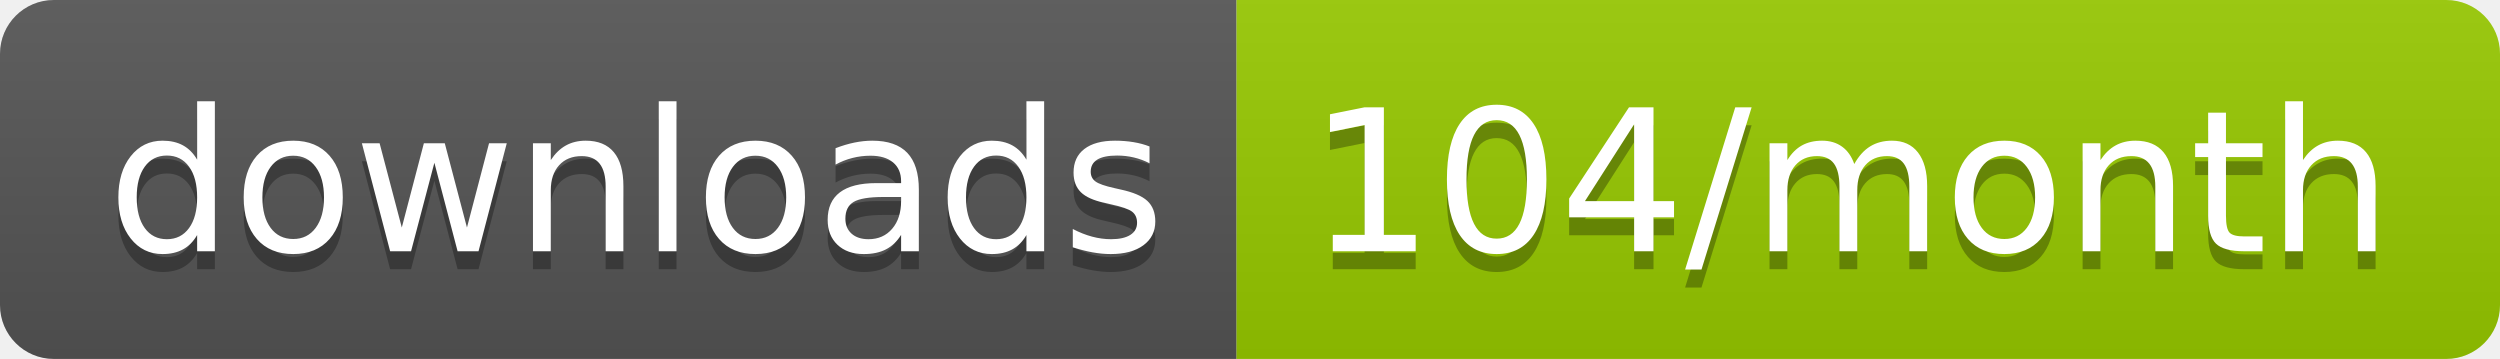
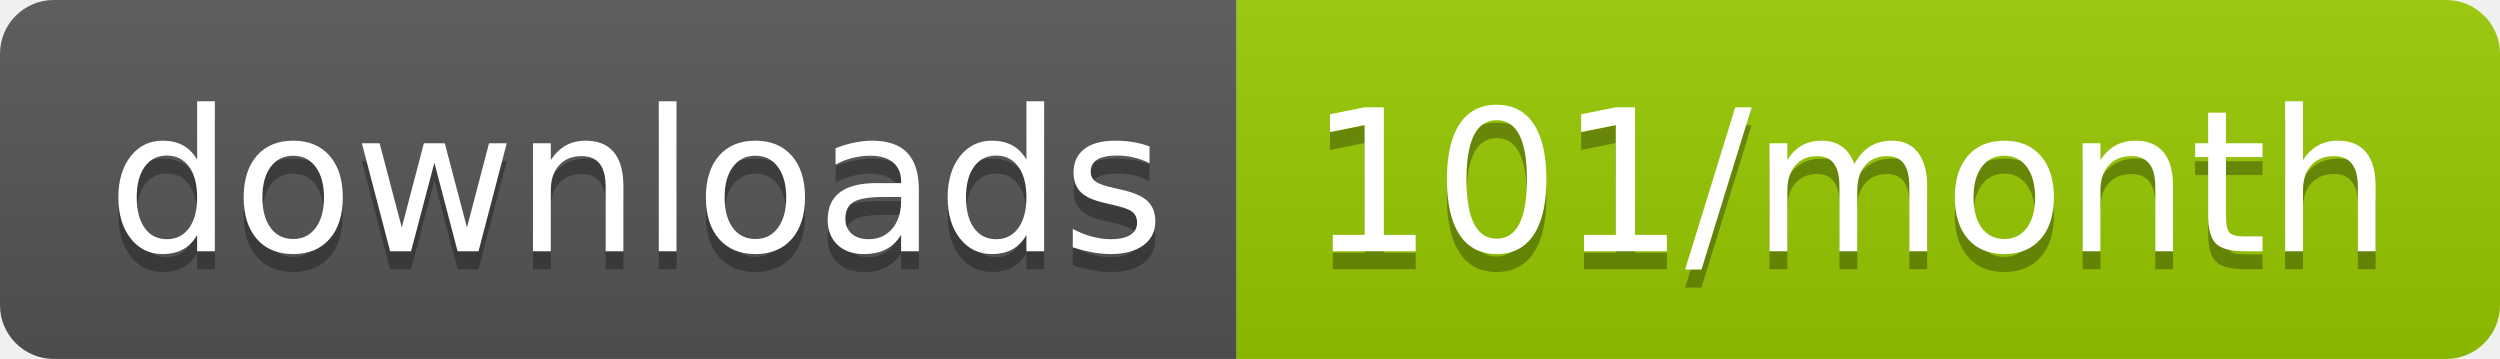
<svg xmlns="http://www.w3.org/2000/svg" width="139.3" height="20">
  <linearGradient id="smooth" x2="0" y2="100%">
    <stop offset="0" stop-color="#bbb" stop-opacity=".1" />
    <stop offset="1" stop-opacity=".1" />
  </linearGradient>
  <clipPath id="round">
    <rect width="139.3" height="20" rx="3" fill="#fff" />
  </clipPath>
  <g clip-path="url(#round)">
    <rect width="68.9" height="20" fill="#555" />
    <rect x="68.9" width="70.4" height="20" fill="#97CA00" />
    <rect width="139.3" height="20" fill="url(#smooth)" />
  </g>
  <g fill="#fff" text-anchor="middle" font-family="DejaVu Sans,Verdana,Geneva,sans-serif" font-size="110">
    <text x="354.5" y="150" fill="#010101" fill-opacity=".3" transform="scale(0.1)" textLength="589.0" lengthAdjust="spacing">downloads</text>
    <text x="354.5" y="140" transform="scale(0.1)" textLength="589.0" lengthAdjust="spacing">downloads</text>
-     <text x="1031.0" y="150" fill="#010101" fill-opacity=".3" transform="scale(0.1)" textLength="604.0" lengthAdjust="spacing">104/month</text>
-     <text x="1031.0" y="140" transform="scale(0.1)" textLength="604.0" lengthAdjust="spacing">104/month</text>
+     <text x="1031.0" y="150" fill="#010101" fill-opacity=".3" transform="scale(0.1)" textLength="604.0" lengthAdjust="spacing">101/month</text>
+     <text x="1031.0" y="140" transform="scale(0.1)" textLength="604.0" lengthAdjust="spacing">101/month</text>
  </g>
</svg>
